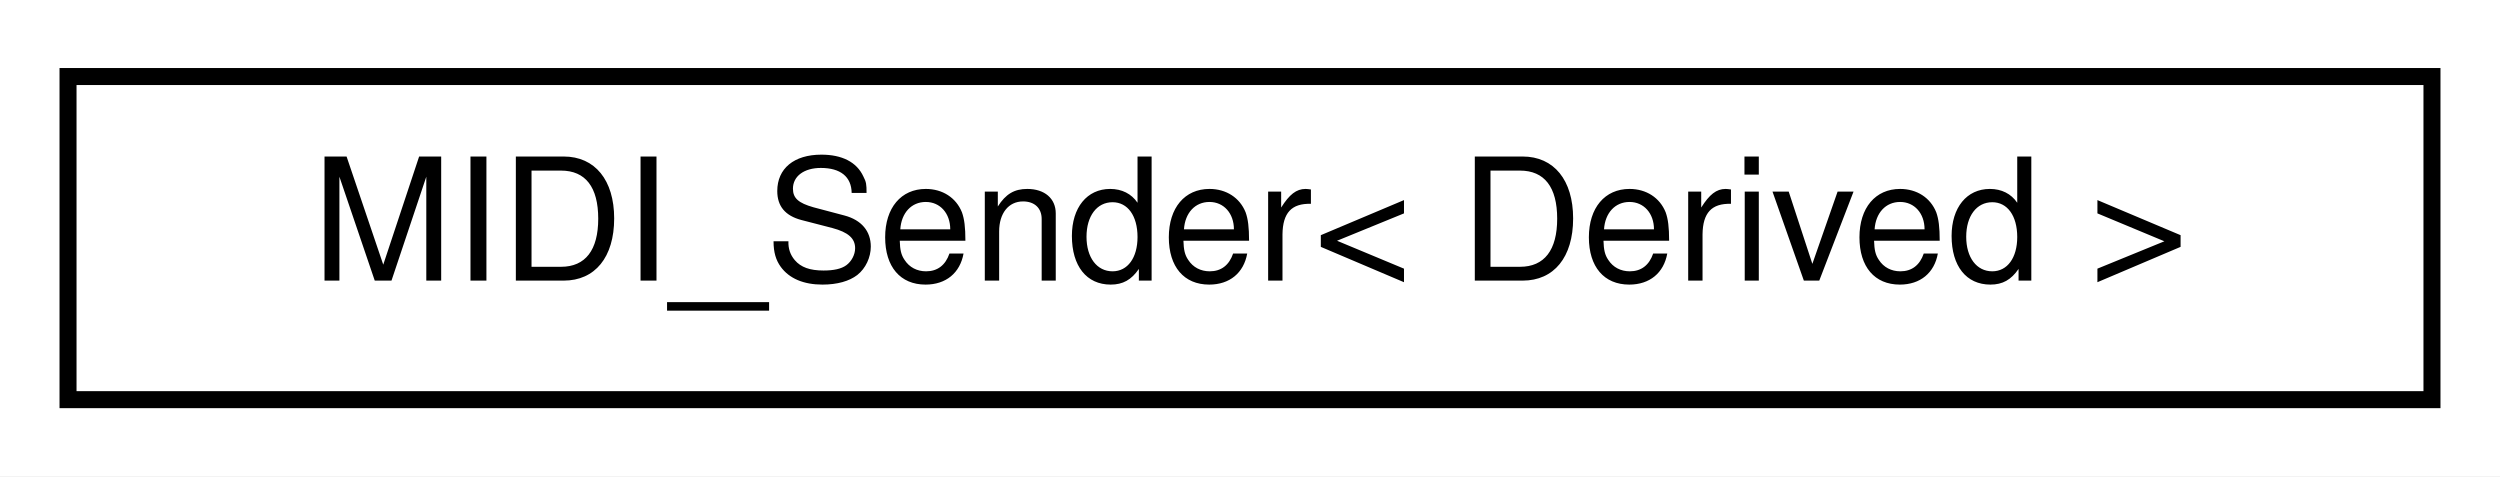
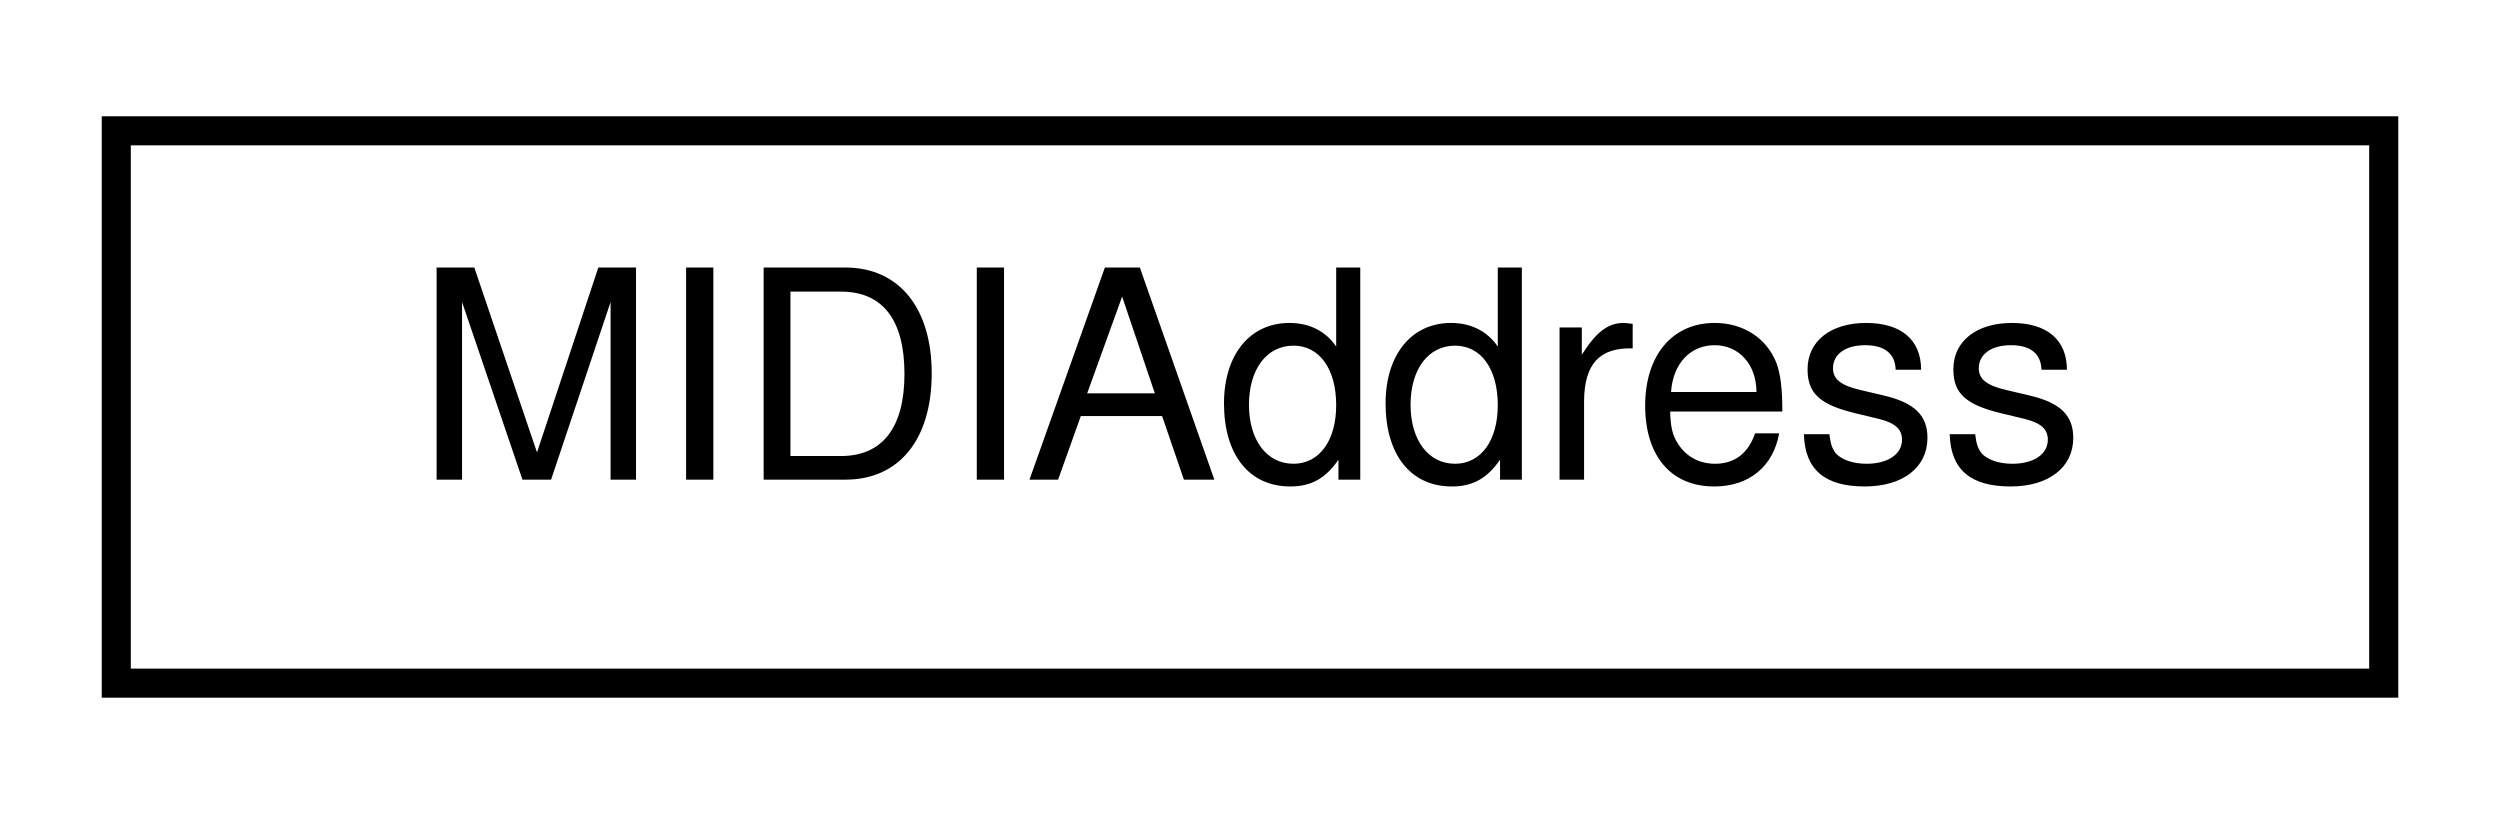
- <svg xmlns="http://www.w3.org/2000/svg" xmlns:xlink="http://www.w3.org/1999/xlink" width="147pt" height="28pt" viewBox="0.00 0.00 147.00 28.00">
+ <svg xmlns="http://www.w3.org/2000/svg" xmlns:xlink="http://www.w3.org/1999/xlink" width="86pt" height="28pt" viewBox="0.00 0.00 86.00 28.00">
  <g id="graph0" class="graph" transform="scale(1 1) rotate(0) translate(4 24)">
-     <polygon fill="white" stroke="transparent" points="-4,4 -4,-24 143,-24 143,4 -4,4" />
+     <polygon fill="white" stroke="transparent" points="-4,4 -4,-24 82,-24 82,4 -4,4" />
    <g id="node1" class="node">
      <g id="a_node1">
-         <a xlink:href="d6/d72/classMIDI__Sender.html" target="_top" xlink:title="Statically polymorphic template for classes that send MIDI messages.">
-           <polygon fill="white" stroke="black" points="0,-0.5 0,-19.5 139,-19.5 139,-0.5 0,-0.5" />
-           <text text-anchor="middle" x="69.5" y="-7.5" font-family="Helvetica,sans-Serif" font-size="10.00">MIDI_Sender&lt; Derived &gt;</text>
+         <a xlink:href="d7/d0f/classMIDIAddress.html" target="_top" xlink:title="A type-safe utility class for saving a MIDI address consisting of a 7-bit address,...">
+           <polygon fill="white" stroke="black" points="0,-0.5 0,-19.5 78,-19.5 78,-0.5 0,-0.5" />
+           <text text-anchor="middle" x="39" y="-7.5" font-family="Helvetica,sans-Serif" font-size="10.00">MIDIAddress</text>
        </a>
      </g>
    </g>
  </g>
</svg>
